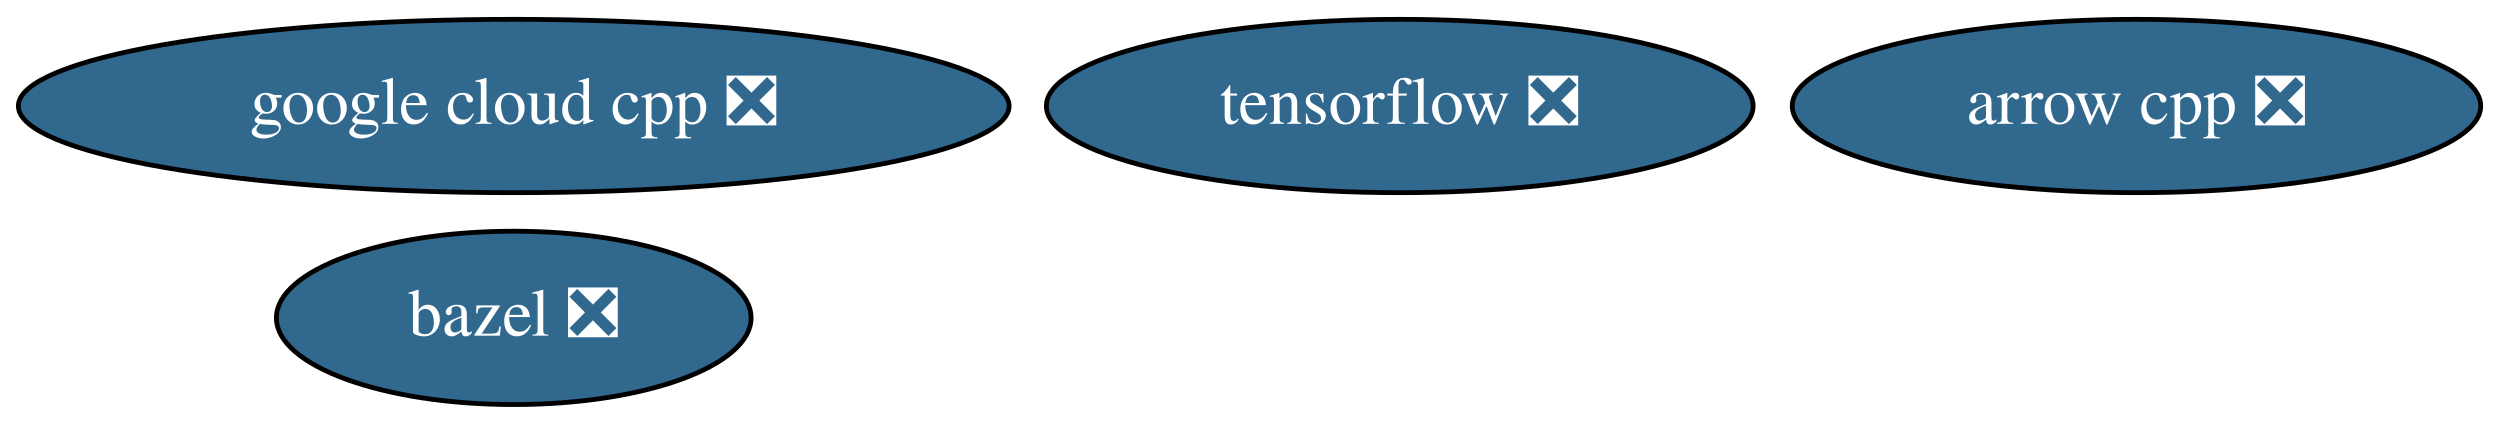
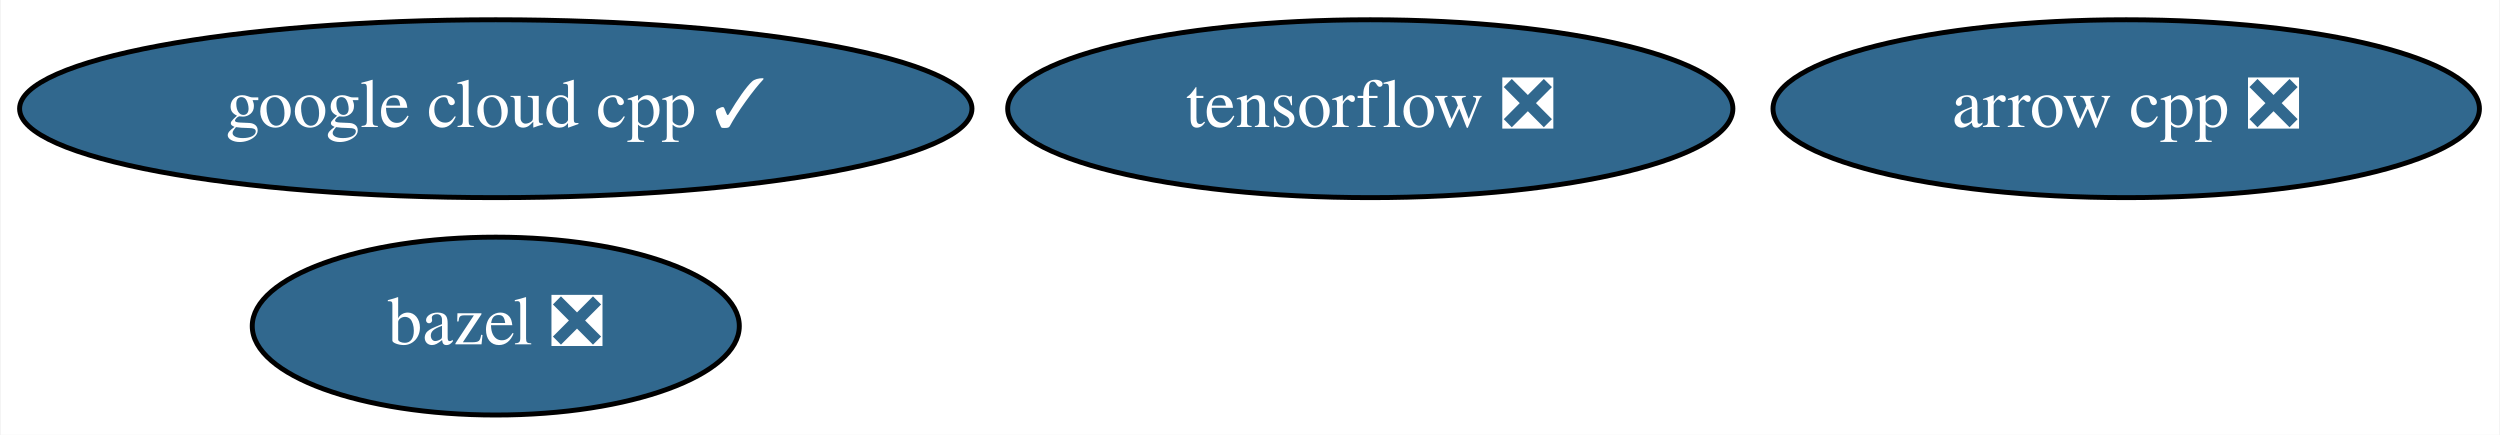
- <svg xmlns="http://www.w3.org/2000/svg" xmlns:xlink="http://www.w3.org/1999/xlink" width="519pt" height="88pt" viewBox="0.00 0.00 519.18 88.00">
+ <svg xmlns="http://www.w3.org/2000/svg" xmlns:xlink="http://www.w3.org/1999/xlink" width="506pt" height="88pt" viewBox="0.00 0.00 505.69 88.00">
  <g id="graph0" class="graph" transform="scale(1 1) rotate(0) translate(4 84)">
-     <polygon fill="white" stroke="transparent" points="-4,4 -4,-84 515.18,-84 515.18,4 -4,4" />
+     <polygon fill="white" stroke="transparent" points="-4,4 -4,-84 501.69,-84 501.69,4 -4,4" />
    <g id="node1" class="node">
      <g id="a_node1">
        <a xlink:href="https://github.com/conda-forge/arrow-cpp-feedstock/pull/651" xlink:title="arrow cpp ❎">
-           <ellipse fill="#31688e" stroke="black" cx="439.69" cy="-62" rx="71.49" ry="18" />
-           <text text-anchor="middle" x="439.69" y="-58.3" font-family="Times,serif" font-size="14.00" fill="white">arrow cpp ❎</text>
+           <ellipse fill="#31688e" stroke="black" cx="426.19" cy="-62" rx="71.49" ry="18" />
+           <text text-anchor="middle" x="426.19" y="-58.3" font-family="Times,serif" font-size="14.00" fill="white">arrow cpp ❎</text>
        </a>
      </g>
    </g>
    <g id="node2" class="node">
      <g id="a_node2">
        <a xlink:href="https://github.com/conda-forge/bazel-feedstock/pull/90" xlink:title="bazel ❎">
-           <ellipse fill="#31688e" stroke="black" cx="102.69" cy="-18" rx="49.29" ry="18" />
-           <text text-anchor="middle" x="102.69" y="-14.3" font-family="Times,serif" font-size="14.00" fill="white">bazel ❎</text>
+           <ellipse fill="#31688e" stroke="black" cx="96.19" cy="-18" rx="49.29" ry="18" />
+           <text text-anchor="middle" x="96.19" y="-14.3" font-family="Times,serif" font-size="14.00" fill="white">bazel ❎</text>
        </a>
      </g>
    </g>
    <g id="node3" class="node">
      <g id="a_node3">
        <a xlink:href="https://github.com/conda-forge/tensorflow-feedstock/pull/197" xlink:title="tensorflow ❎">
-           <ellipse fill="#31688e" stroke="black" cx="286.69" cy="-62" rx="73.39" ry="18" />
-           <text text-anchor="middle" x="286.69" y="-58.3" font-family="Times,serif" font-size="14.00" fill="white">tensorflow ❎</text>
+           <ellipse fill="#31688e" stroke="black" cx="273.19" cy="-62" rx="73.39" ry="18" />
+           <text text-anchor="middle" x="273.19" y="-58.3" font-family="Times,serif" font-size="14.00" fill="white">tensorflow ❎</text>
        </a>
      </g>
    </g>
    <g id="node4" class="node">
      <g id="a_node4">
-         <a xlink:href="https://github.com/conda-forge/google-cloud-cpp-feedstock/pull/84" xlink:title="google cloud cpp ❎">
-           <ellipse fill="#31688e" stroke="black" cx="102.69" cy="-62" rx="102.88" ry="18" />
-           <text text-anchor="middle" x="102.69" y="-58.3" font-family="Times,serif" font-size="14.00" fill="white">google cloud cpp ❎</text>
+         <a xlink:href="https://github.com/conda-forge/google-cloud-cpp-feedstock/pull/84" xlink:title="google cloud cpp ✓">
+           <ellipse fill="#31688e" stroke="black" cx="96.19" cy="-62" rx="96.38" ry="18" />
+           <text text-anchor="middle" x="96.19" y="-58.3" font-family="Times,serif" font-size="14.00" fill="white">google cloud cpp ✓</text>
        </a>
      </g>
    </g>
  </g>
</svg>
